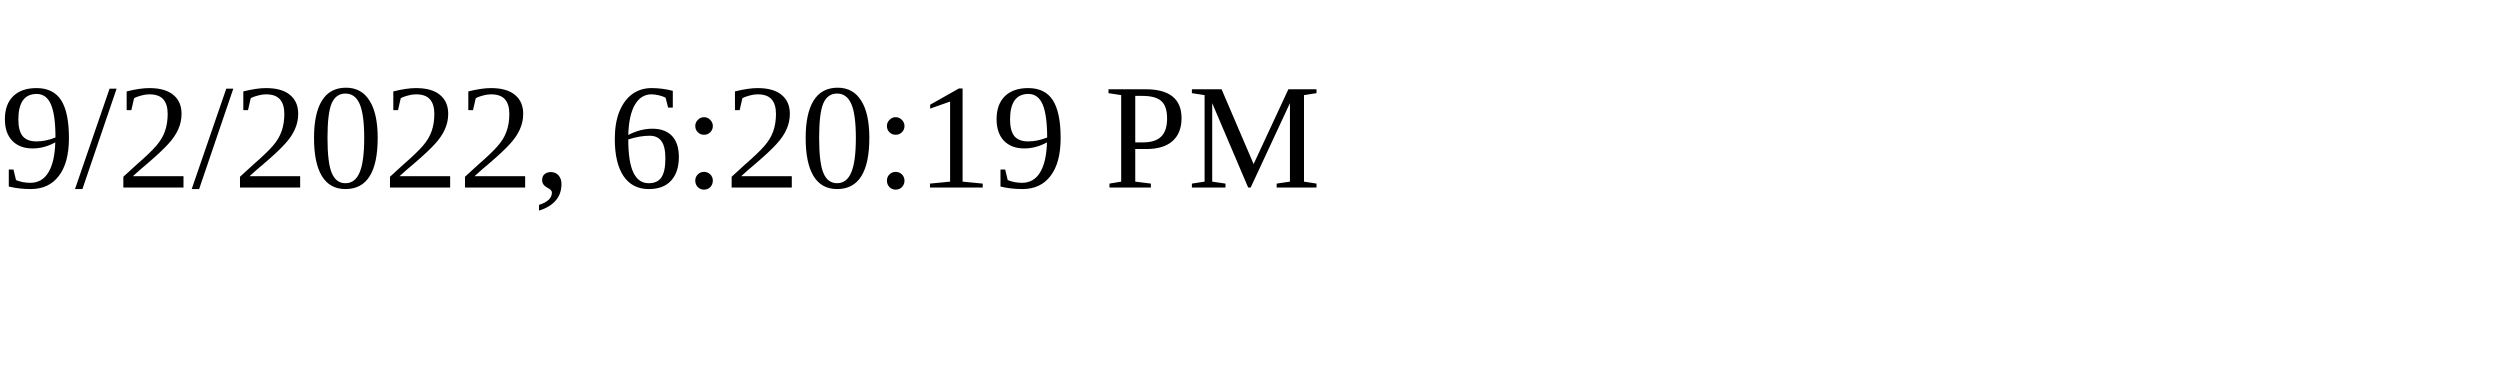
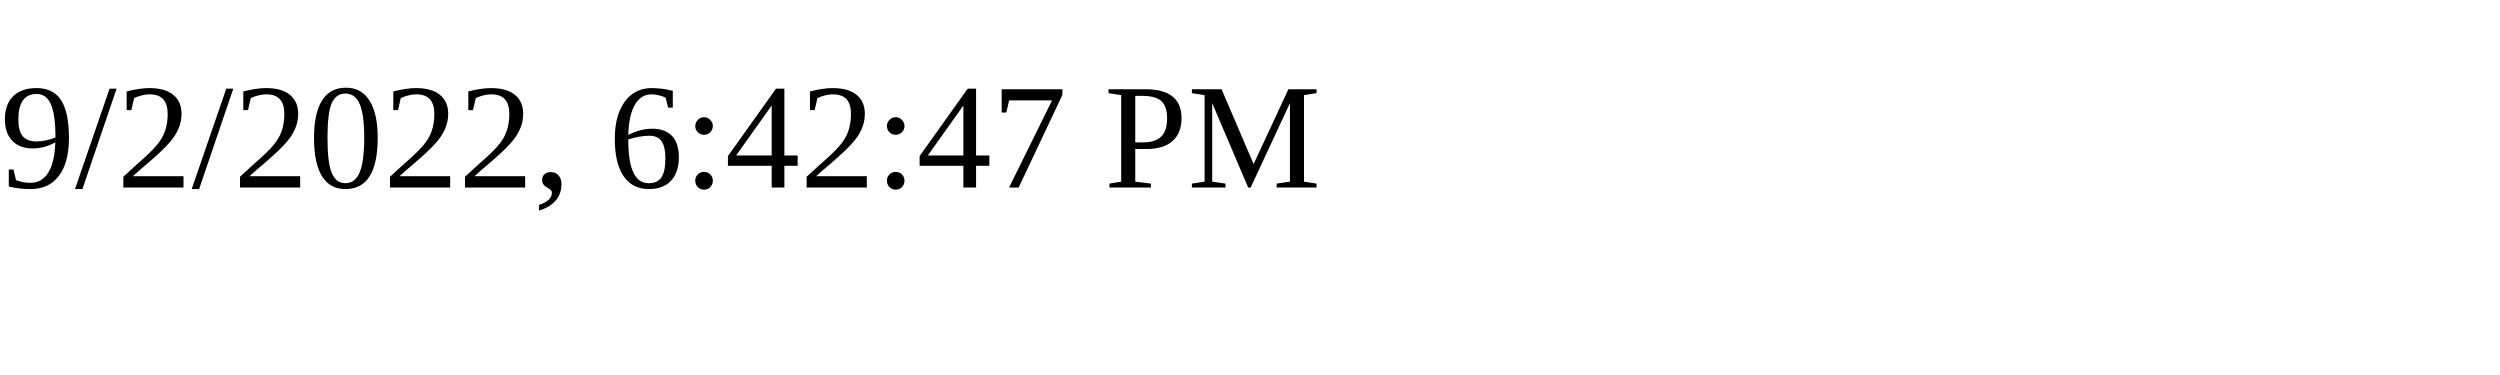
<svg xmlns="http://www.w3.org/2000/svg" height="30" width="200">
-   <text x="0" y="15">9/2/2022, 6:20:19 PM</text>
+   <text x="0" y="15">9/2/2022, 6:42:47 PM</text>
</svg>
